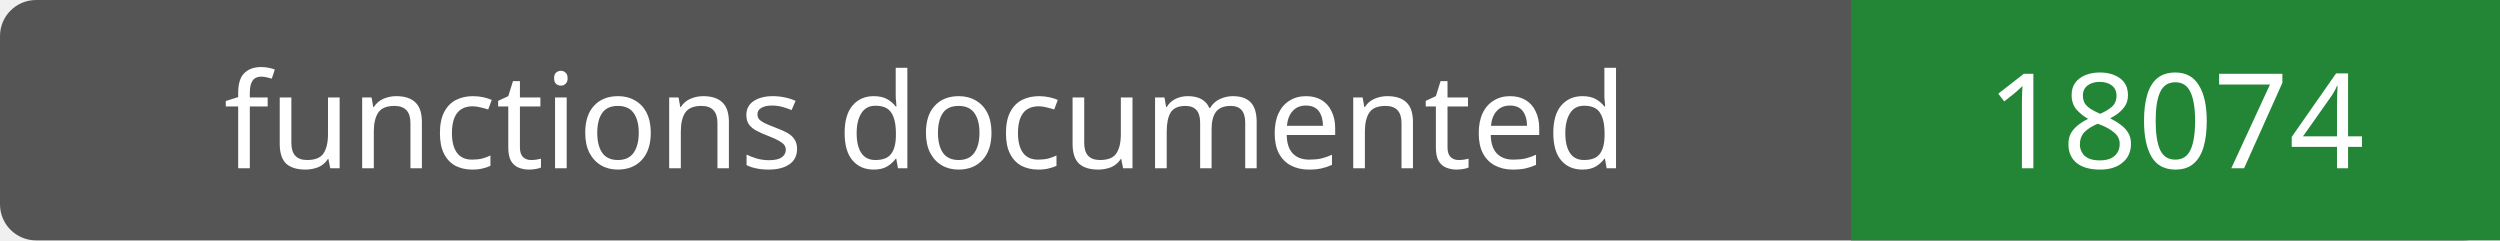
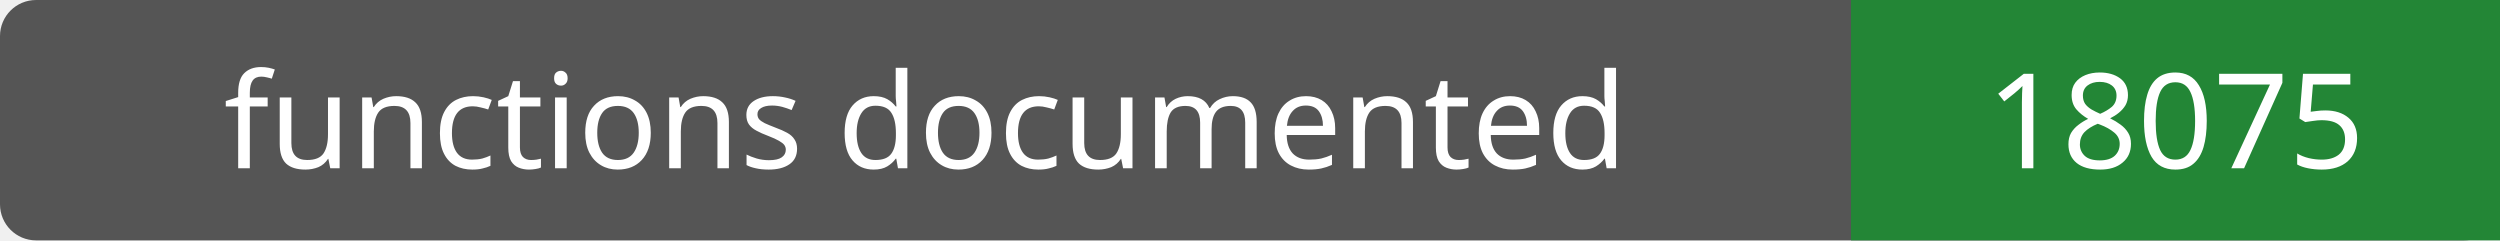
- <svg xmlns="http://www.w3.org/2000/svg" width="208" height="20" role="img" aria-label="functions documented: 18074">
+ <svg xmlns="http://www.w3.org/2000/svg" width="208" height="20" role="img" aria-label="functions documented: 18075">
  <rect width="208" height="20" rx="3" fill="#555" />
  <path fill="#238636" d="M154 0h54v20H154z" />
  <g fill="#fff" text-anchor="middle" font-family="Verdana,sans-serif" font-size="11">
    <text x="77.0" y="14">functions documented</text>
-     <text x="181.0" y="14">18074</text>
+     <text x="181.0" y="14">18075</text>
  </g>
</svg>
